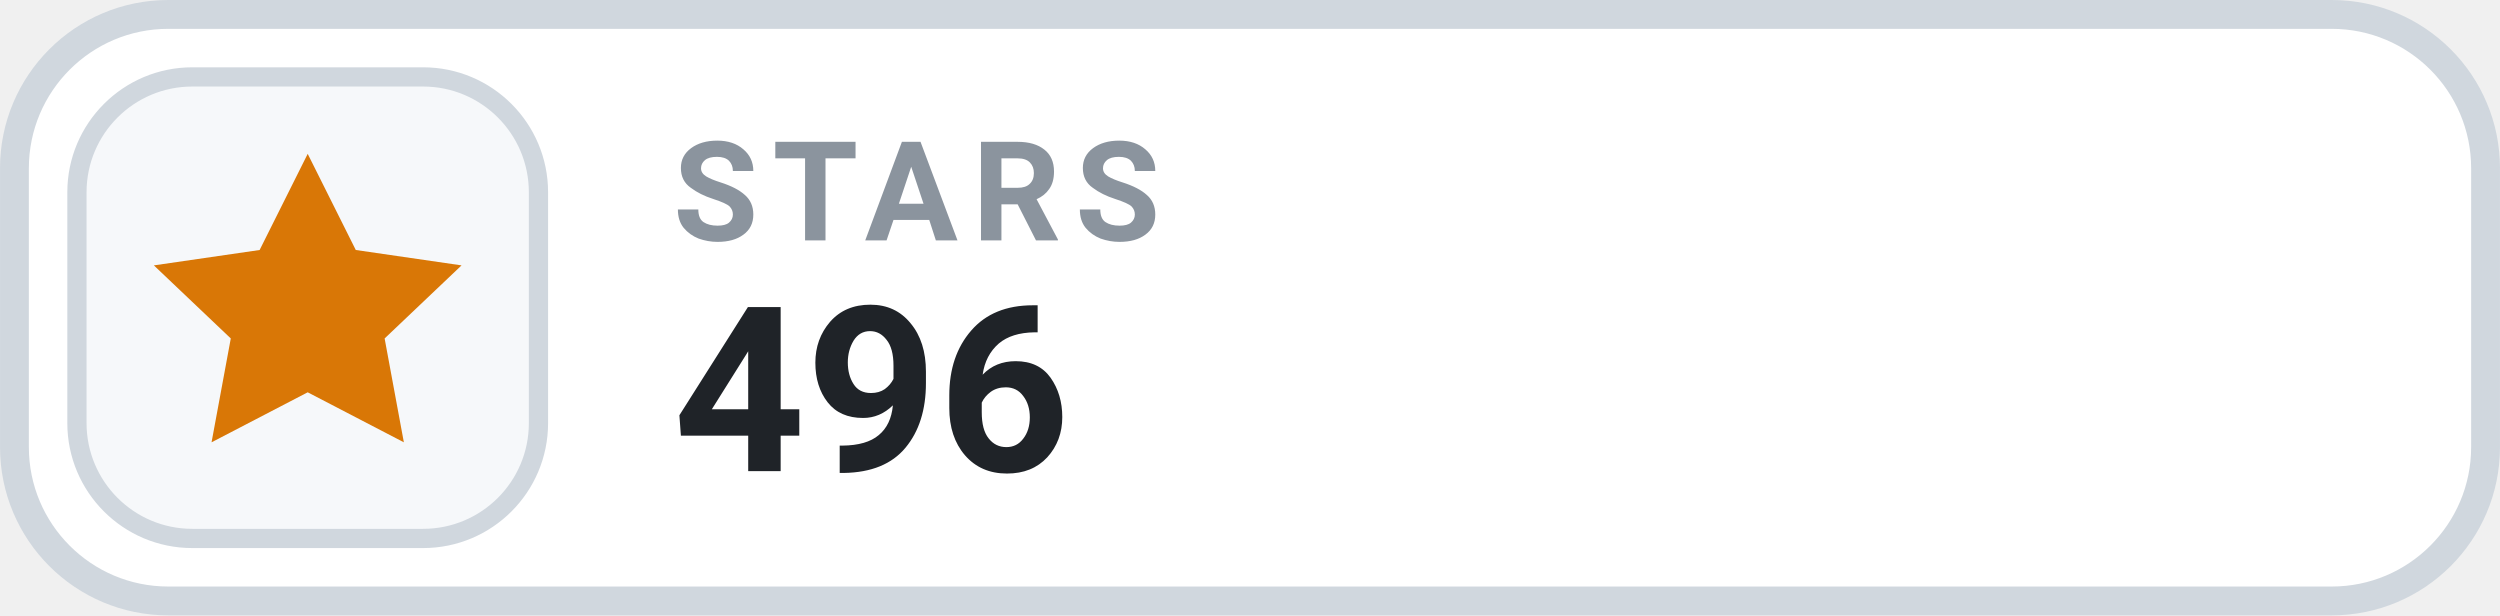
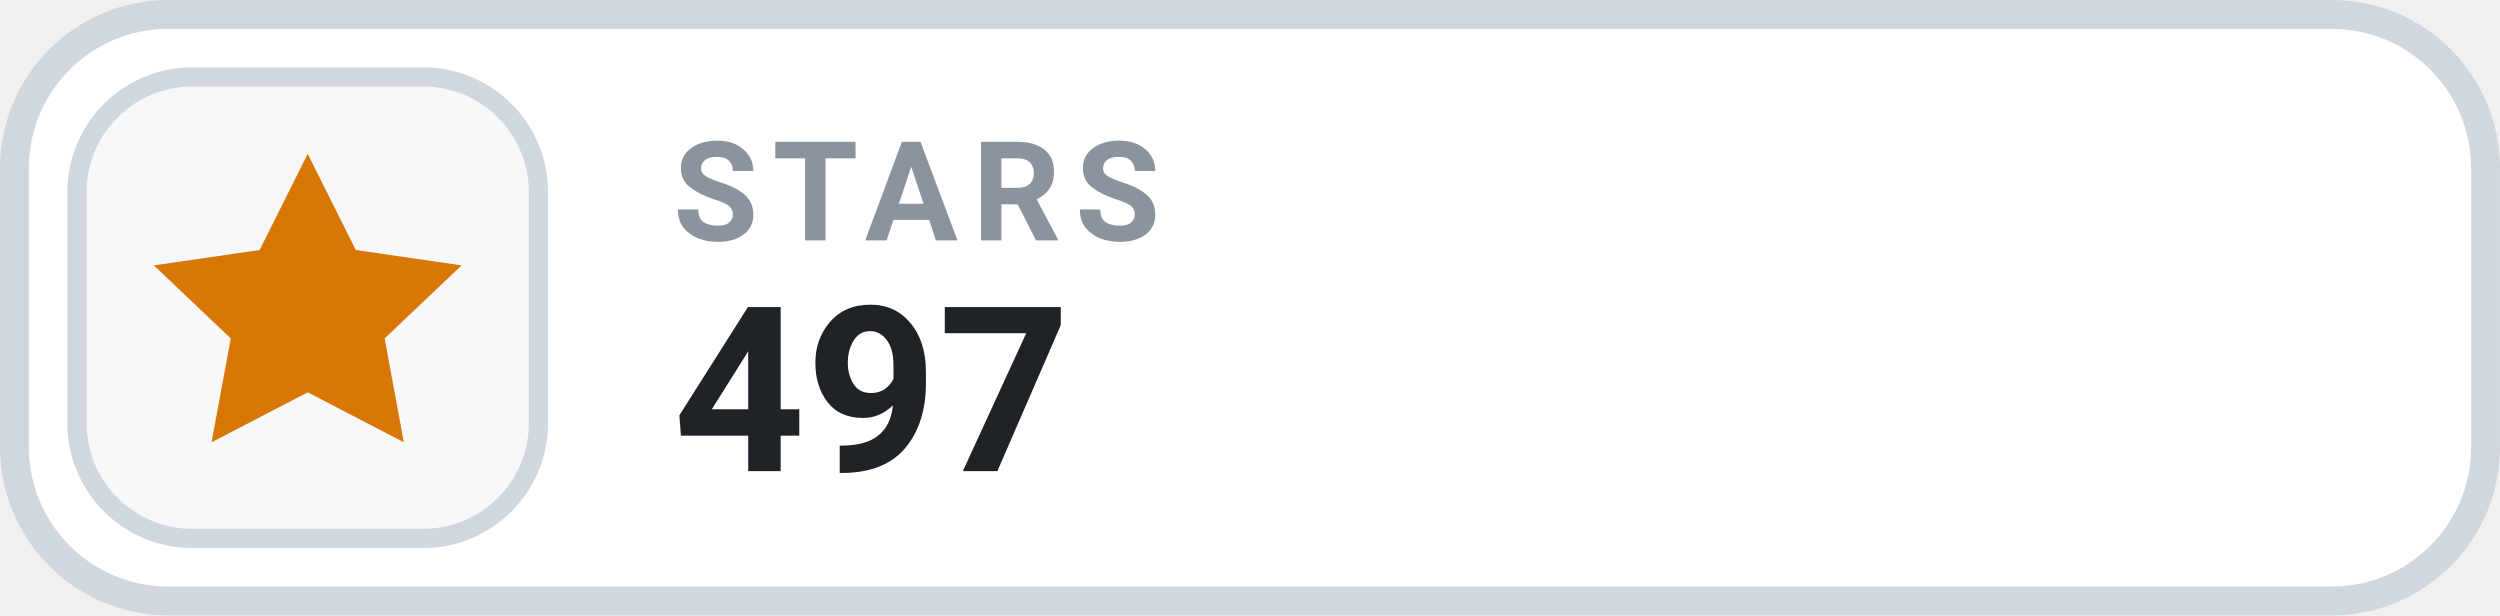
- <svg xmlns="http://www.w3.org/2000/svg" width="126" height="31.015" viewBox="0 0 130 32" role="img" aria-label="STARS 496">
+ <svg xmlns="http://www.w3.org/2000/svg" width="126" height="31.015" viewBox="0 0 130 32" role="img" aria-label="STARS 497">
  <rect x=".75" y=".75" width="128.5" height="30.5" rx="8" fill="#FFFFFF" stroke="#D0D7DE" stroke-width="1.5" />
  <rect x="4" y="4" width="24" height="24" rx="6" fill="#F6F8FA" stroke="#D0D7DE" stroke-width="1" />
  <g transform="translate(16 16)" style="color:#D97706;">
    <path d="M0 -8 l2.5 5 5.5 .8 -4 3.8 1 5.4 -5 -2.6 -5 2.6 1 -5.4 -4 -3.8 5.5 -.8 Z" fill="currentColor" />
  </g>
  <text x="35" y="12.5" fill="#8B949E" font-family="-apple-system,BlinkMacSystemFont,'Segoe UI',Roboto,Helvetica,Arial,sans-serif" font-size="7.2" font-weight="700" letter-spacing=".75">STARS</text>
-   <text x="35" y="24.5" fill="#1F2328" font-family="-apple-system,BlinkMacSystemFont,'Segoe UI',Roboto,Helvetica,Arial,sans-serif" font-size="12" font-weight="700">496</text>
+   <text x="35" y="24.5" fill="#1F2328" font-family="-apple-system,BlinkMacSystemFont,'Segoe UI',Roboto,Helvetica,Arial,sans-serif" font-size="12" font-weight="700">497</text>
</svg>
